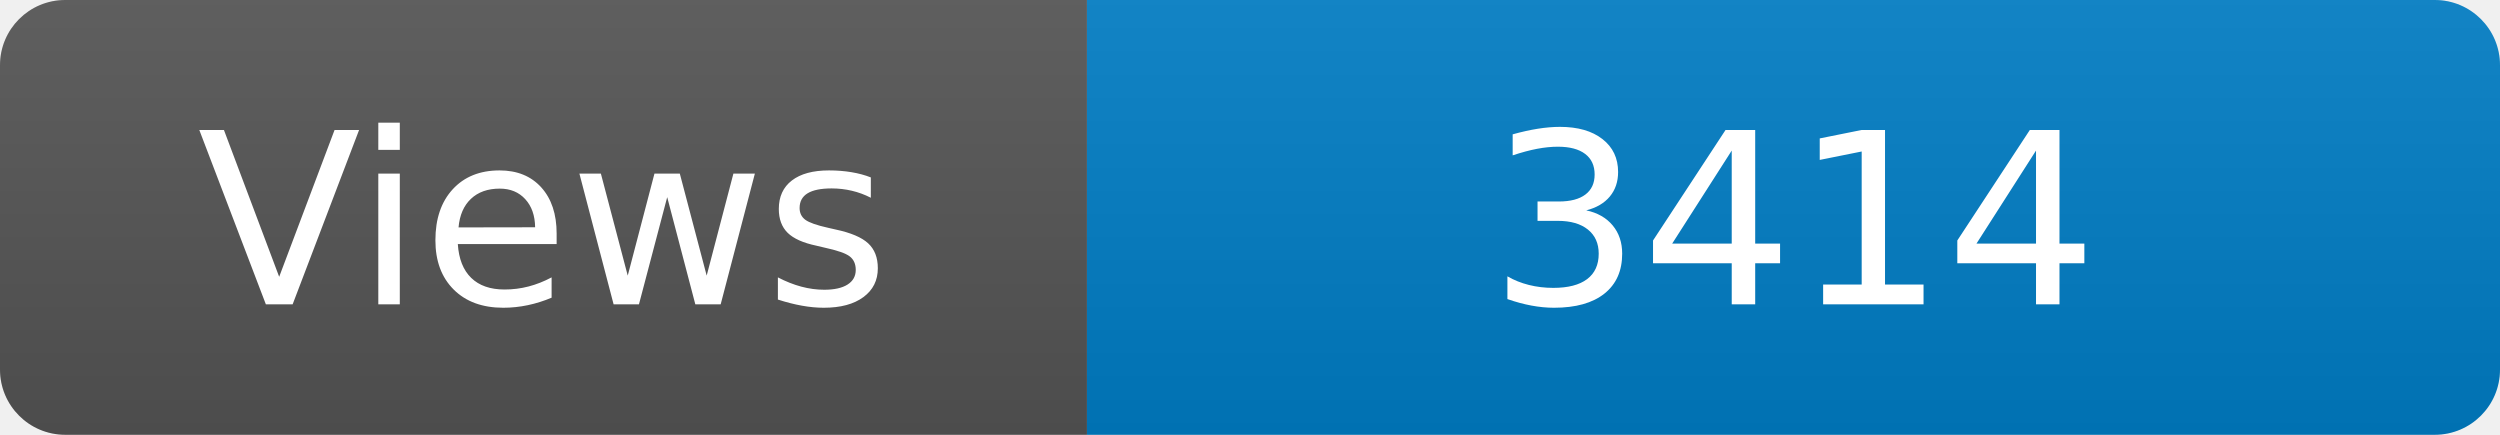
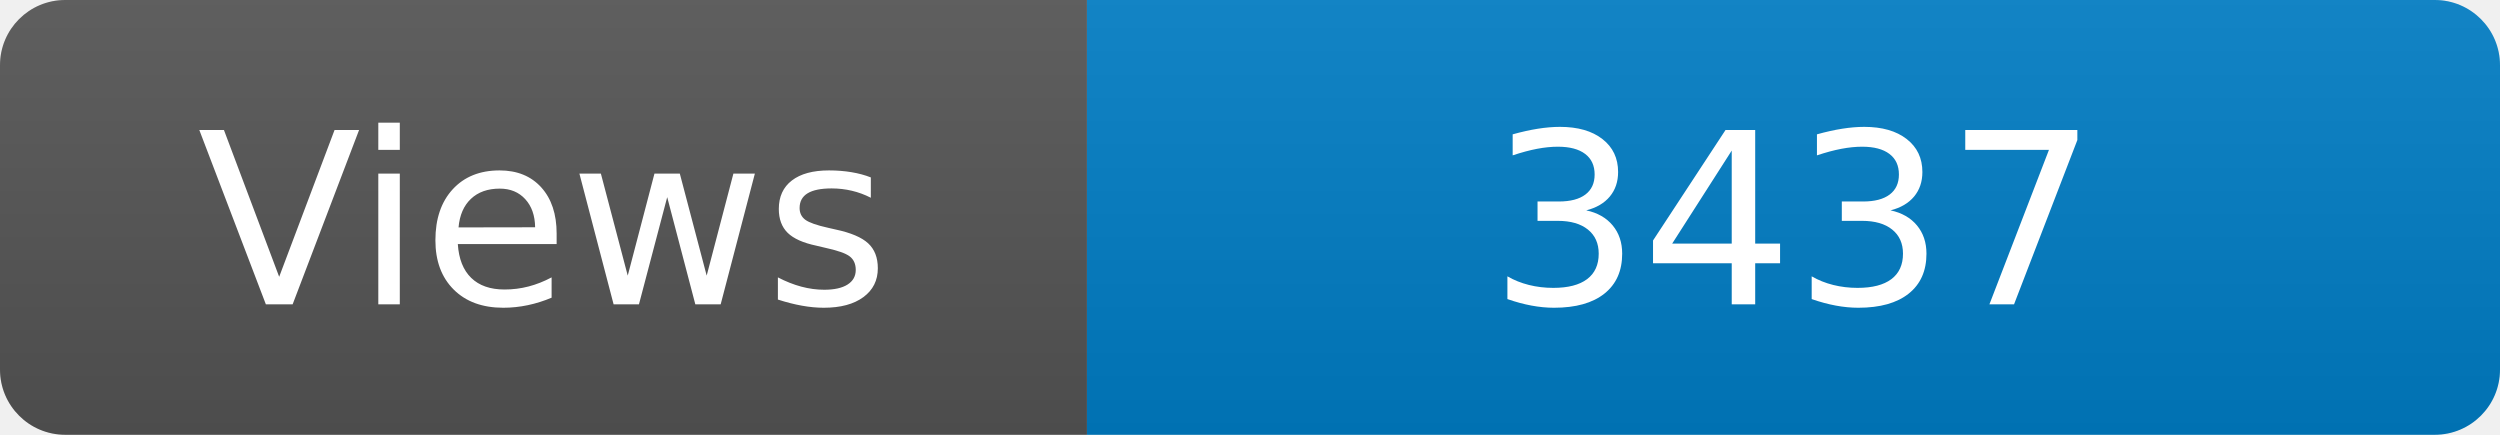
<svg xmlns="http://www.w3.org/2000/svg" width="115" height="20" role="img" aria-label="Maintained?: yes">
  <linearGradient id="s" x2="0" y2="100%">
    <stop offset="0" stop-color="#bbb" stop-opacity=".1" />
    <stop offset="1" stop-opacity=".1" />
  </linearGradient>
  <clipPath id="r">
    <rect width="115" height="20" rx="3" fill="#fff" />
  </clipPath>
  <g clip-path="url(#r)">
    <rect width="50" height="20" fill="#555" />
    <rect x="50" width="160" height="20" fill="#007ec6" />
    <rect width="115" height="20" fill="url(#s)" />
  </g>
  <g fill="#fff" text-anchor="middle" font-family="Verdana,Geneva,DejaVu Sans,sans-serif" font-size="110">
    <text x="250" y="140" transform="scale(.1)" fill="#fff">Views</text>
-     <text x="825" y="140" transform="scale(.1)" fill="#fff">3414</text>
+     <text x="825" y="140" transform="scale(.1)" fill="#fff">3437</text>
  </g>
</svg>
